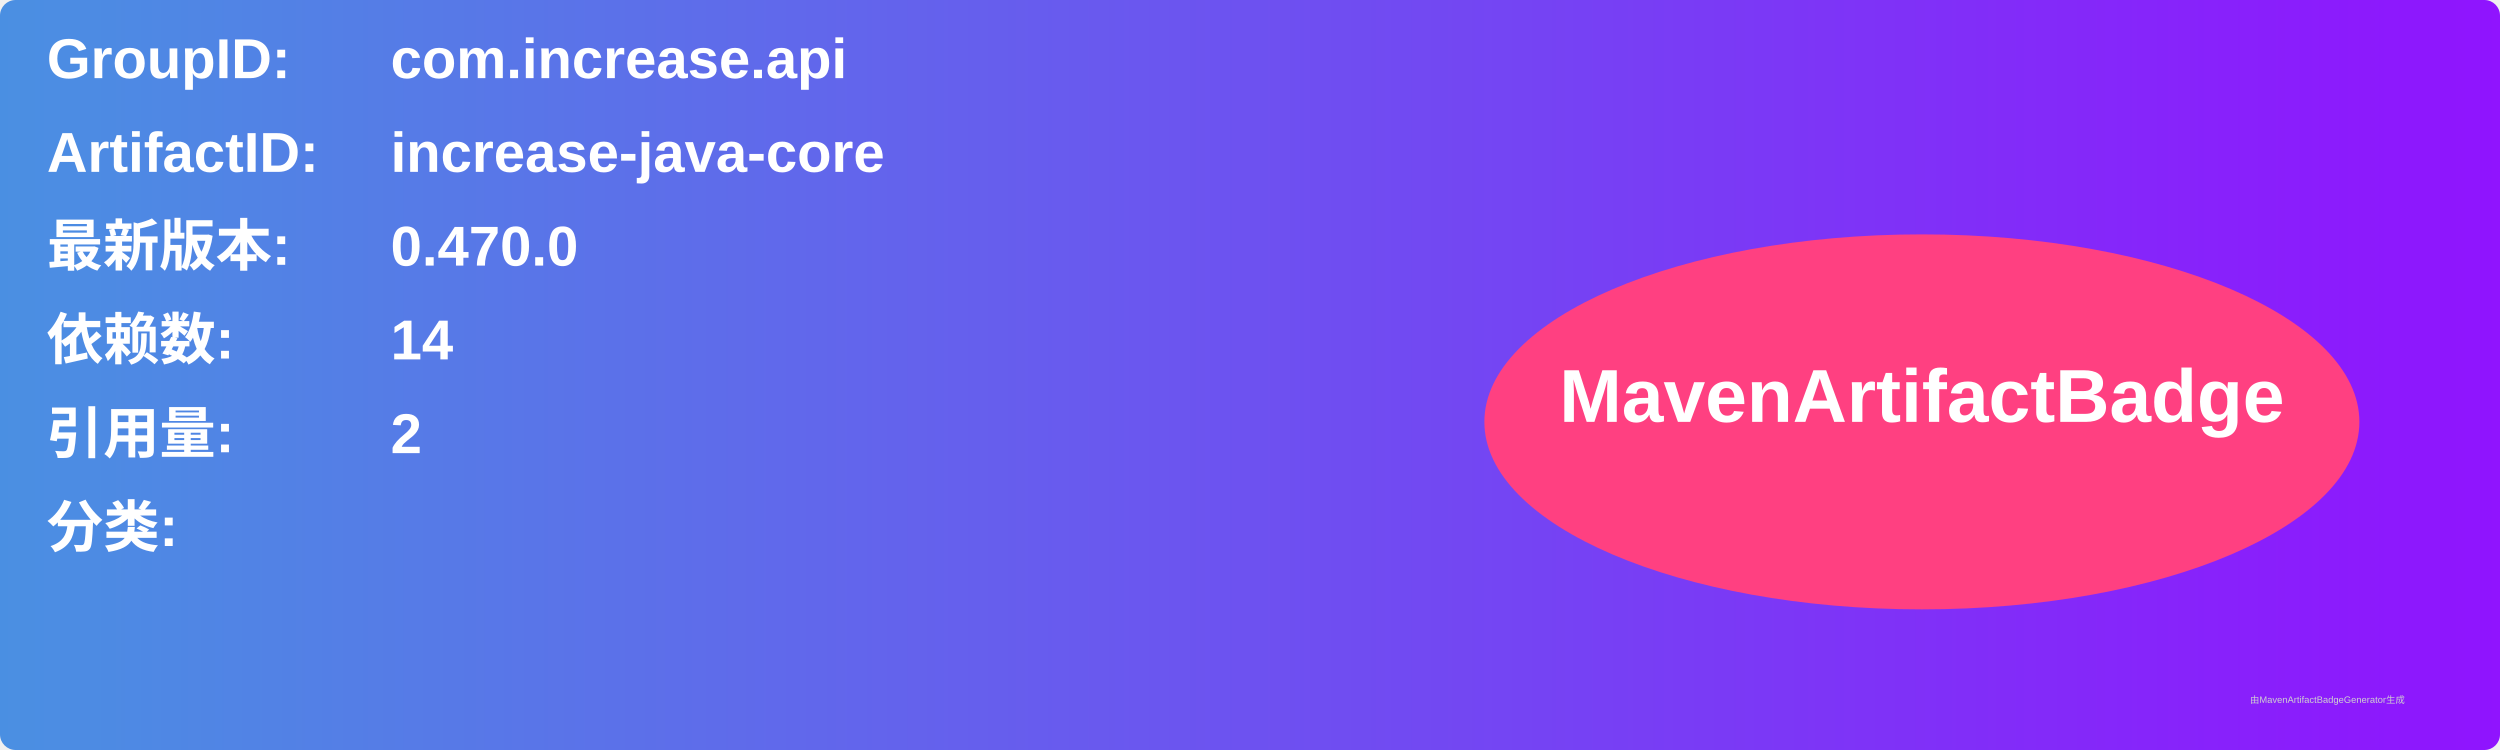
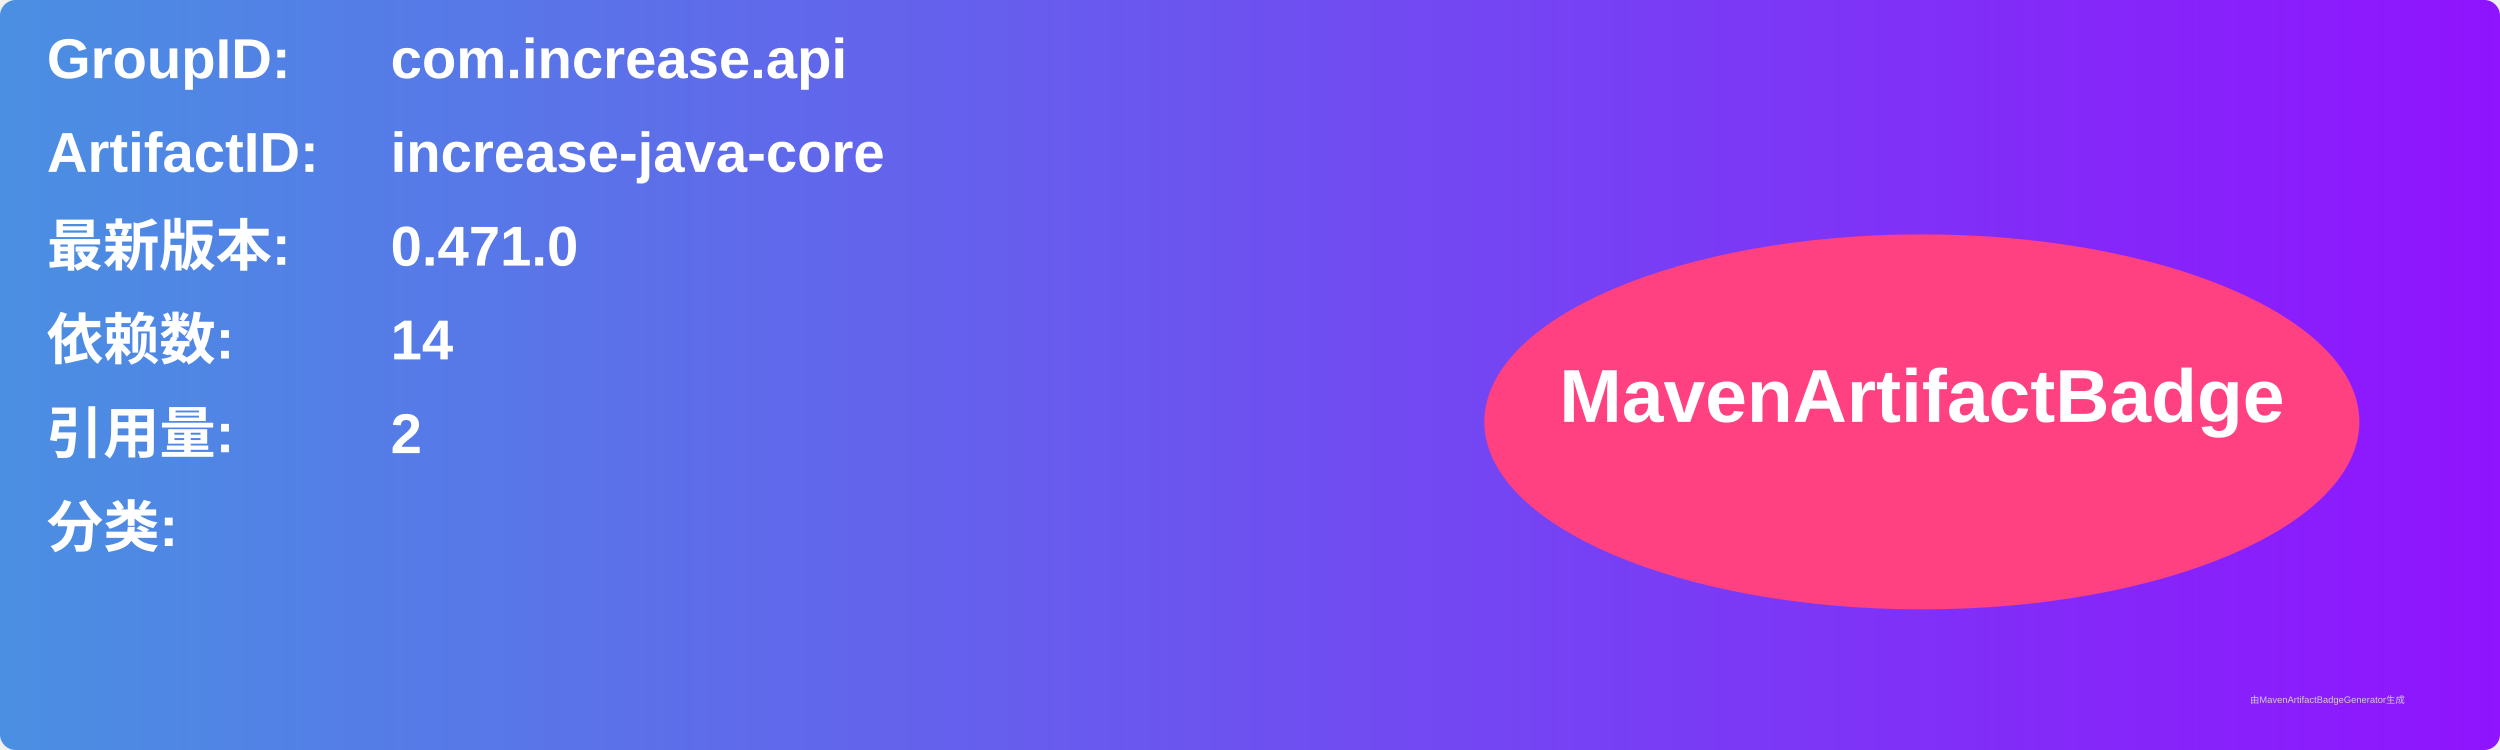
<svg xmlns="http://www.w3.org/2000/svg" width="800" height="240" viewBox="0 0 800 240">
  <linearGradient id="grad" x1="0%" y1="0%" x2="100%" y2="0%">
    <stop offset="0%" stop-color="#4a90e2" />
    <stop offset="100%" stop-color="#9013fe" />
  </linearGradient>
  <rect width="100%" height="100%" rx="5" ry="5" fill="url(#grad)" />
  <g transform="translate(15, 15)">
    <text x="0" y="10" font-family="Arial" font-size="18" fill="white" font-weight="bold" width="260">GroupID:</text>
    <text x="110" y="10" font-family="Arial" font-size="18" fill="white" font-weight="bold" width="460">com.increase.api</text>
    <text x="0" y="40" font-family="Arial" font-size="18" fill="white" font-weight="bold" width="260">ArtifactID:</text>
    <text x="110" y="40" font-family="Arial" font-size="18" fill="white" font-weight="bold" width="460">increase-java-core</text>
    <text x="0" y="70" font-family="Arial" font-size="18" fill="white" font-weight="bold">最新版本:</text>
    <text x="110" y="70" font-family="Arial" font-size="18" fill="white" font-weight="bold">
-       <tspan font-weight="bold">0.470.0</tspan>
+       <tspan font-weight="bold">0.471.0</tspan>
    </text>
    <text x="0" y="100" font-family="Arial" font-size="18" fill="white" font-weight="bold">依赖数: </text>
    <text x="110" y="100" font-family="Arial" font-size="18" fill="white">
      <tspan font-weight="bold">14</tspan>
    </text>
    <text x="0" y="130" font-family="Arial" font-size="18" fill="white" font-weight="bold">引用量: </text>
    <text x="110" y="130" font-family="Arial" font-size="18" fill="white">
      <tspan font-weight="bold">2</tspan>
    </text>
    <text x="0" y="160" font-family="Arial" font-size="18" fill="white" font-weight="bold">分类:</text>
    <text x="10" y="190" font-family="Arial" font-size="10" fill="white">
      <tspan font-weight="bold" />
    </text>
    <ellipse cx="600" cy="120" rx="140" ry="60" fill="#ff4081" />
    <text x="600" y="120" text-anchor="middle" font-family="Arial" font-size="24" fill="white" font-weight="bold">MavenArtifactBadge</text>
  </g>
  <text x="720" y="225" font-family="Arial" font-size="3" fill="#d0d0d0">由MavenArtifactBadgeGenerator生成</text>
</svg>
